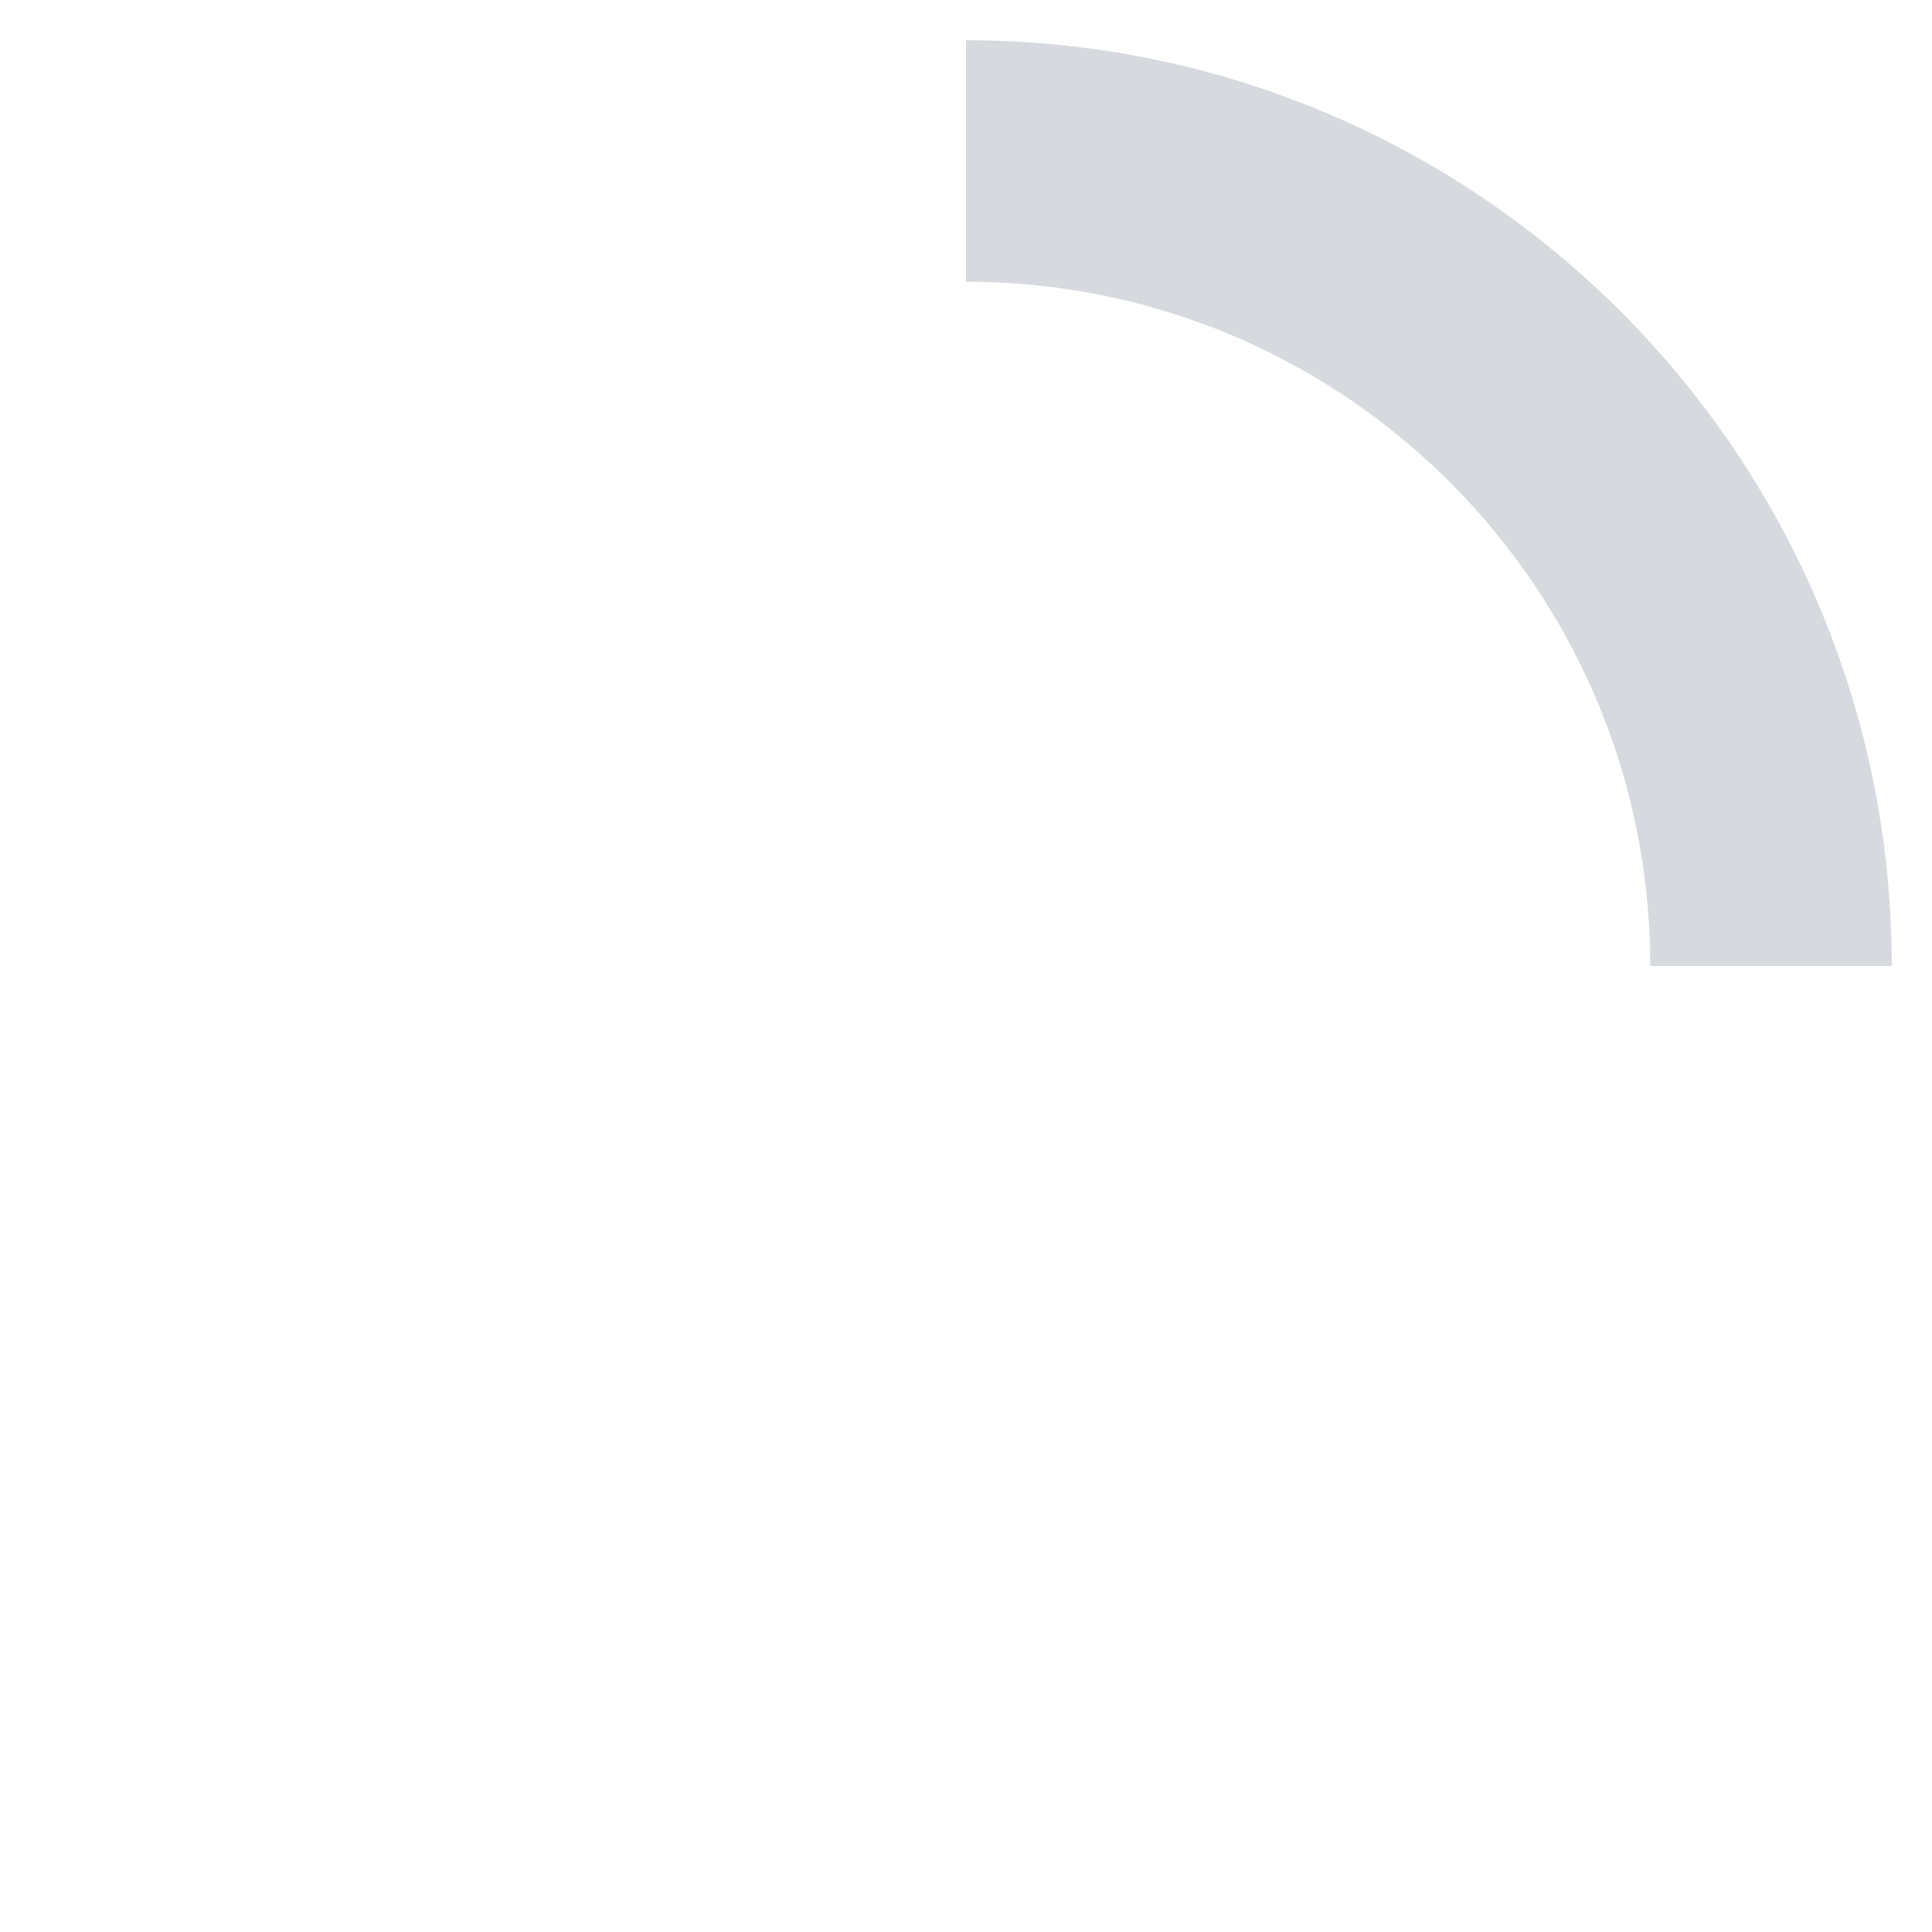
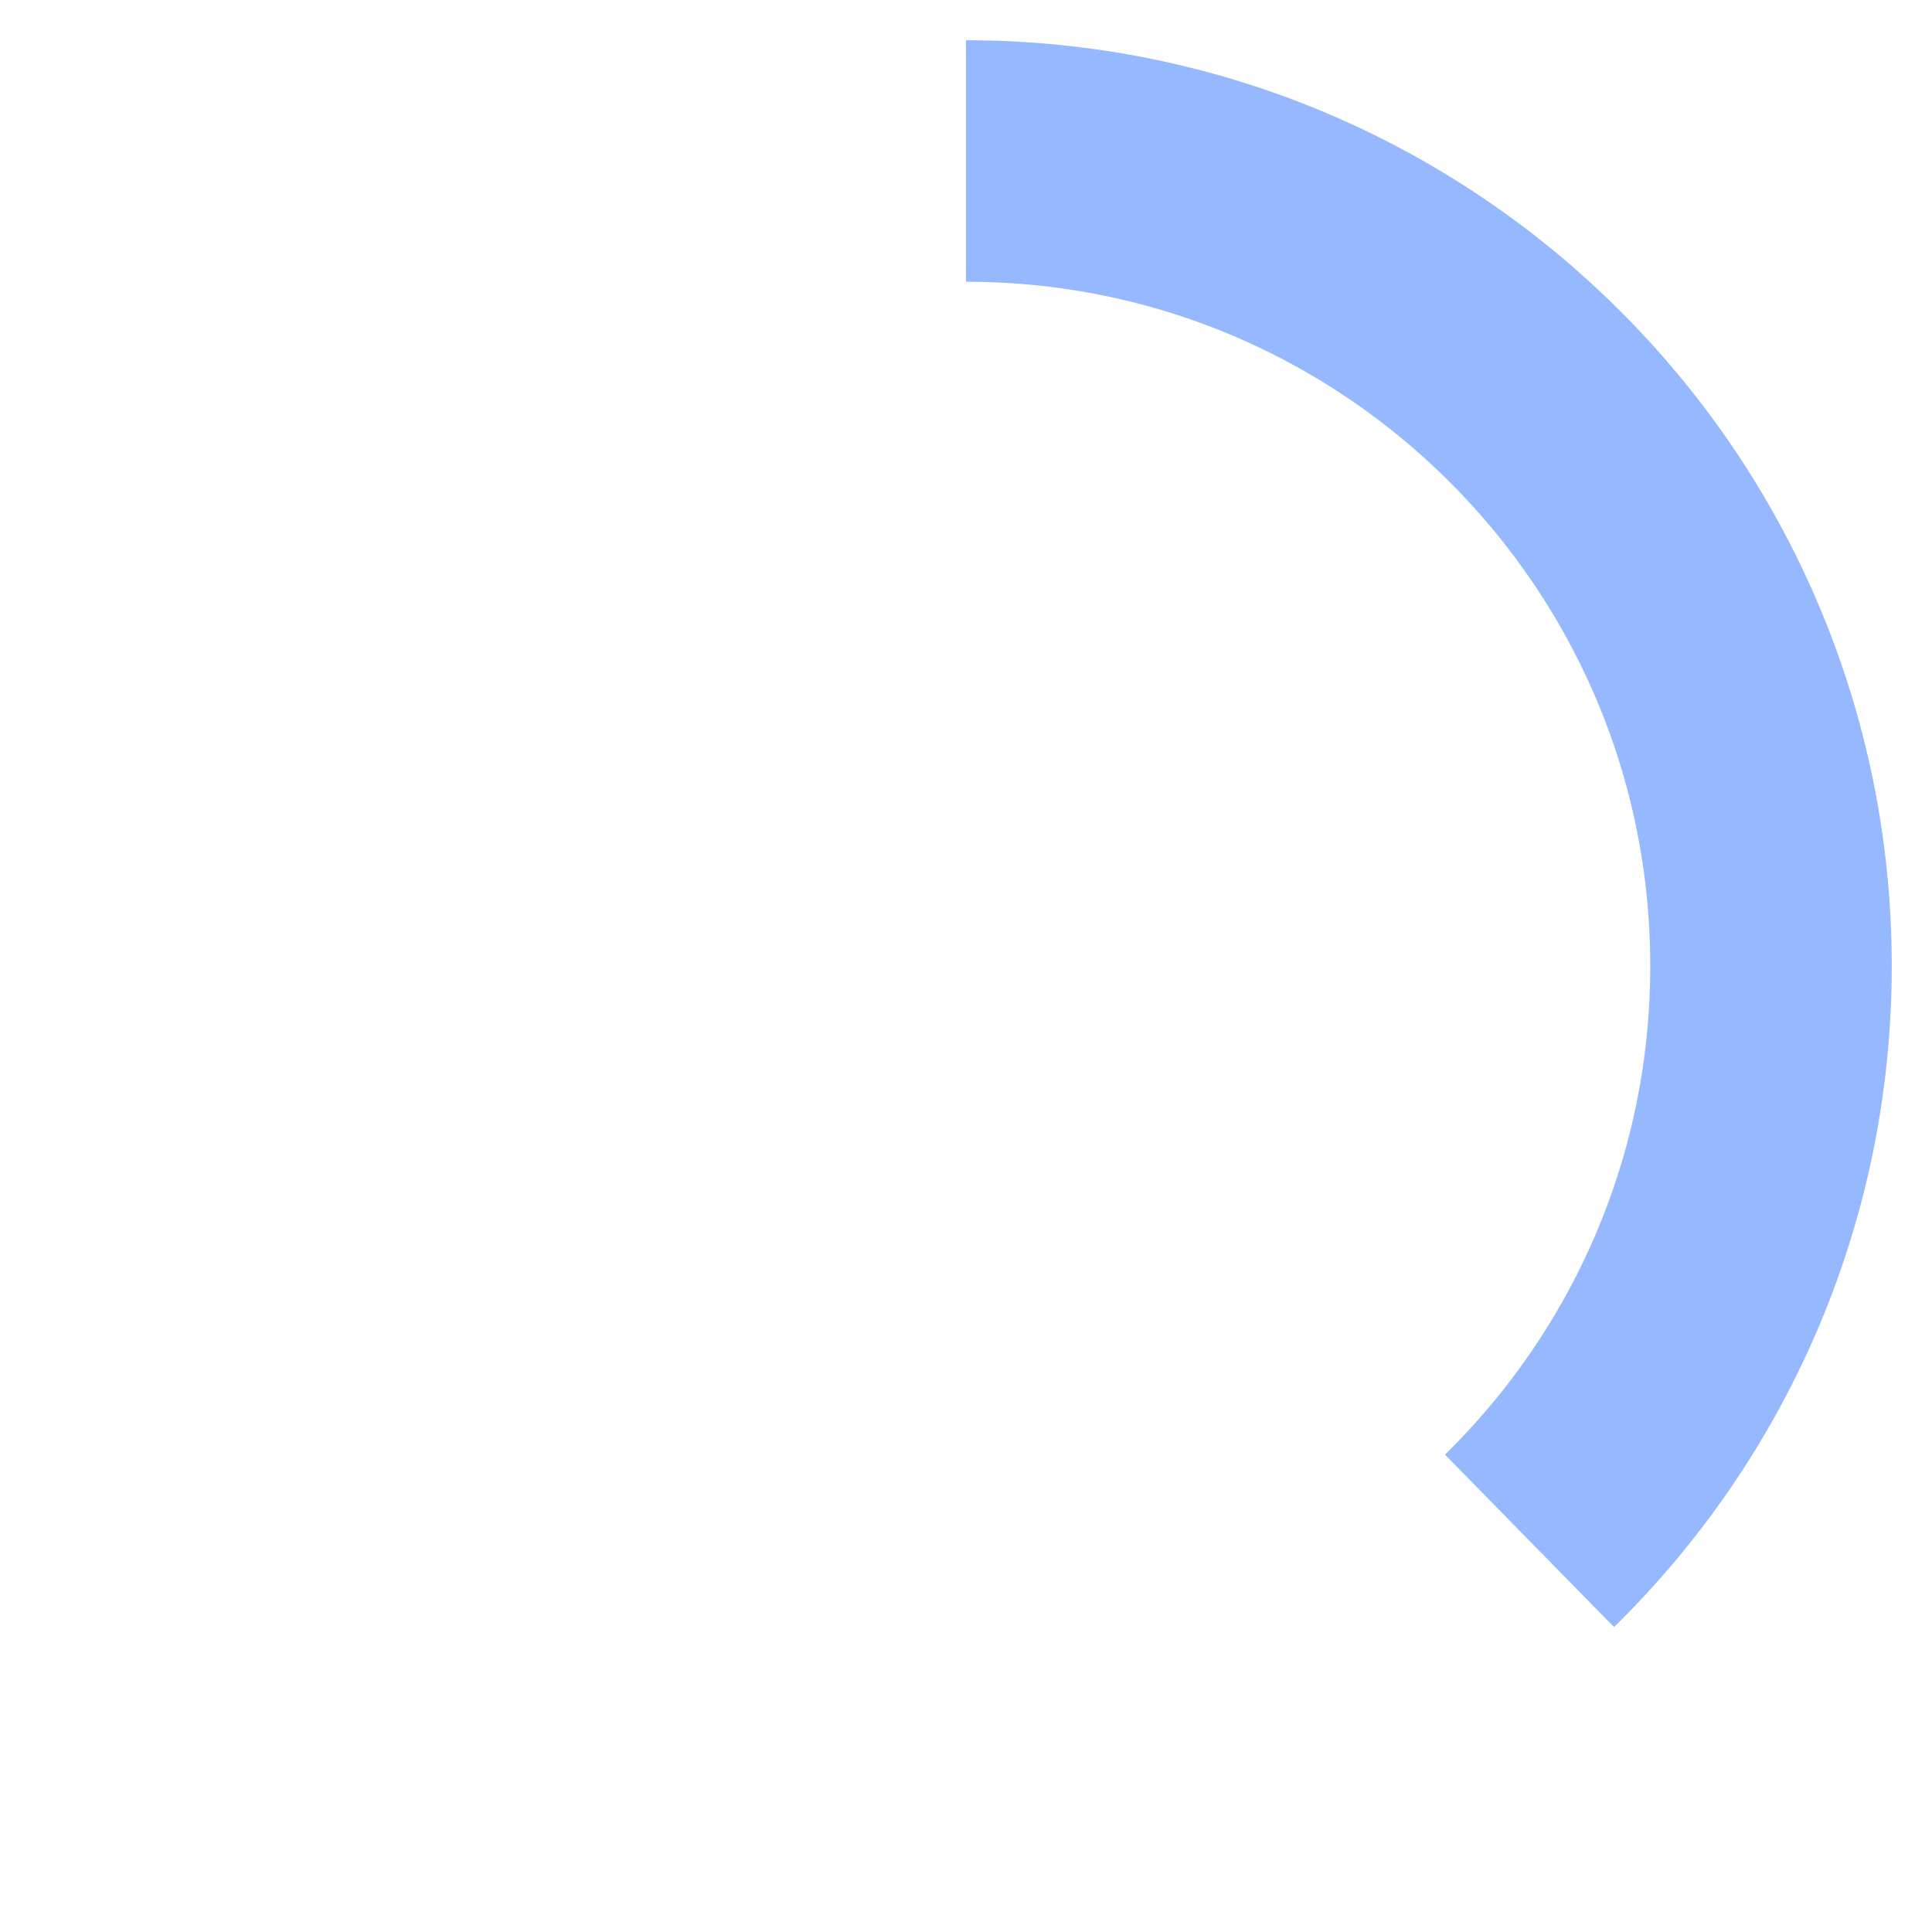
<svg xmlns="http://www.w3.org/2000/svg" width="24" height="24" viewBox="0 0 24 24" fill="none">
-   <path d="M22 12C22 6.477 17.523 2 12 2" stroke="#D6D9DE" stroke-width="3" />
+   <path d="M12 2C17.523 2 22 6.477 22 12C22 14.797 20.851 17.326 19 19.141" stroke="#96B8FF" stroke-width="3" />
</svg>
